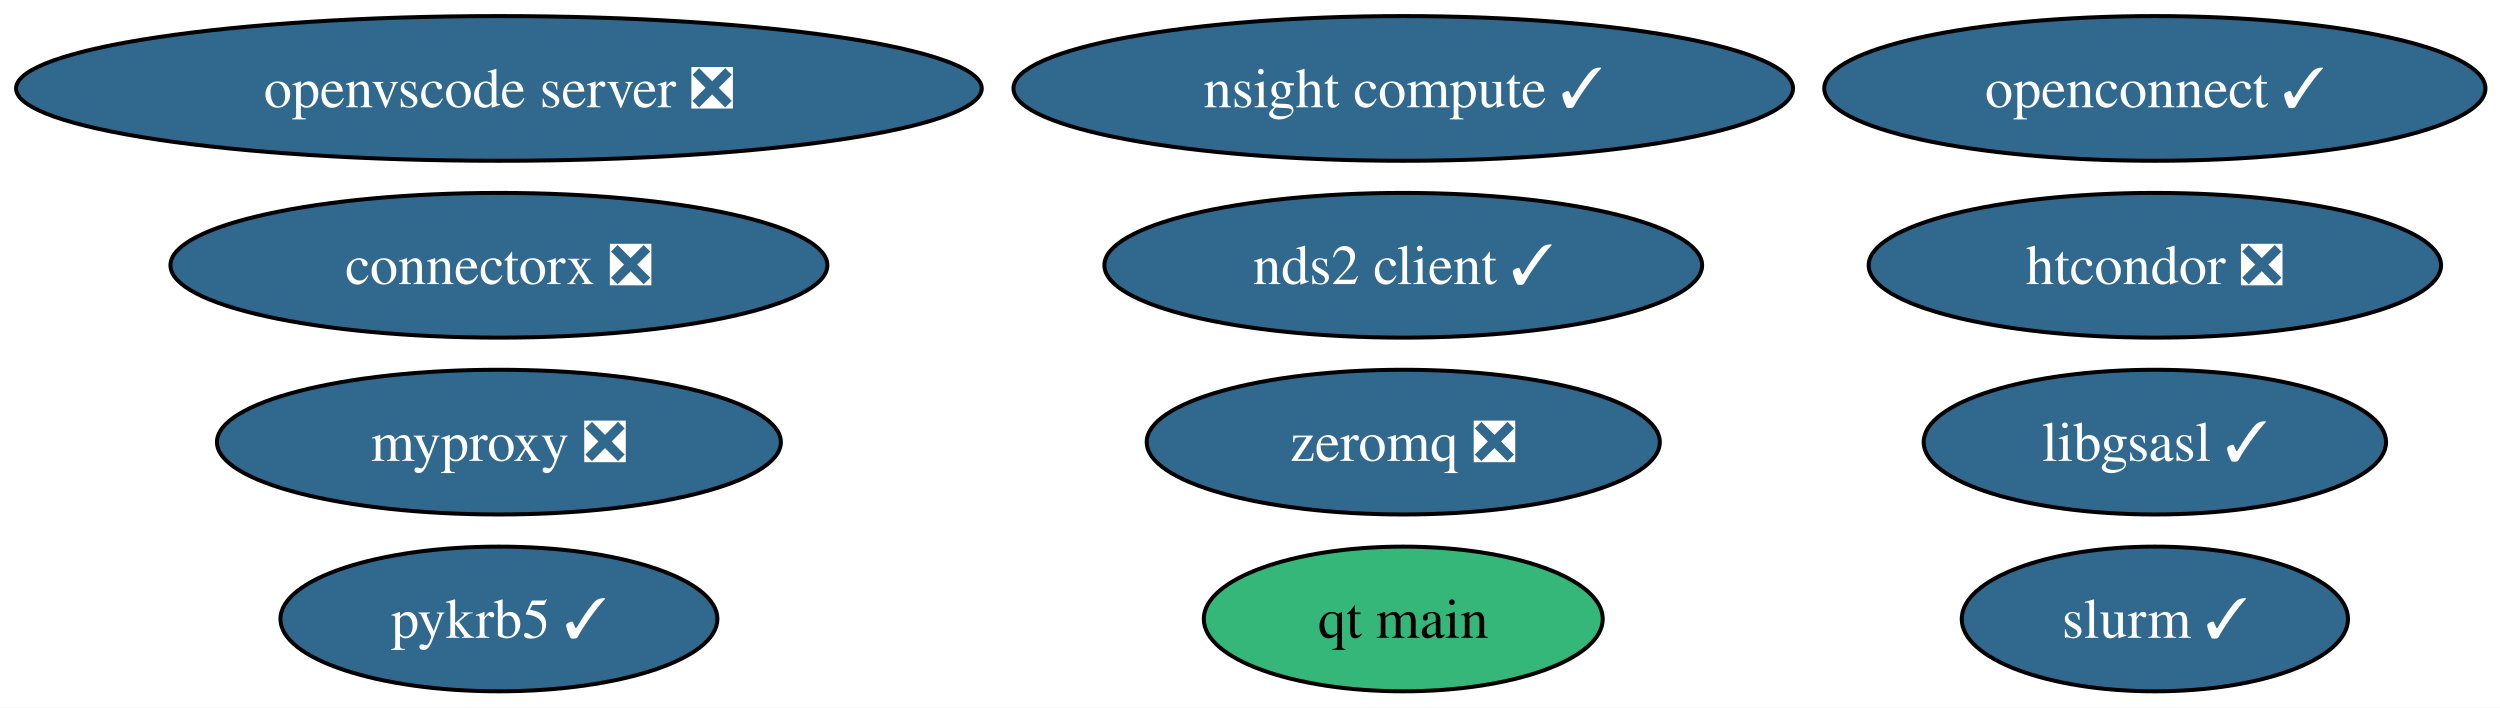
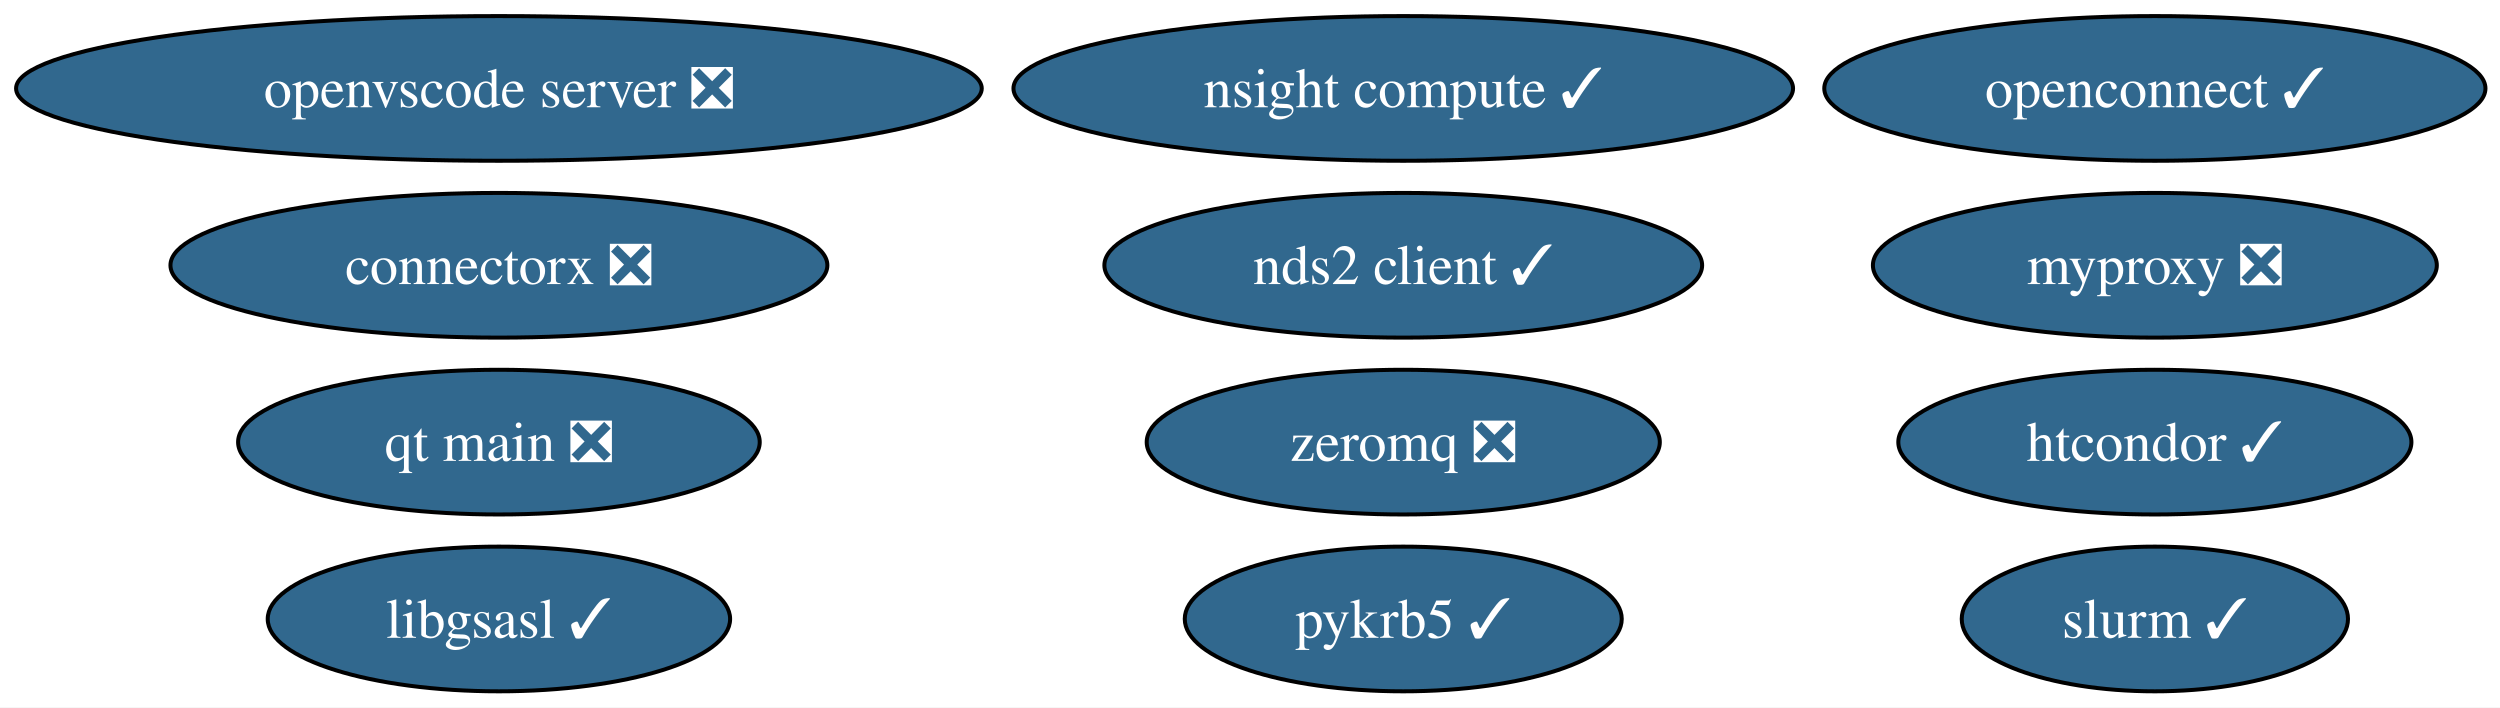
<svg xmlns="http://www.w3.org/2000/svg" xmlns:xlink="http://www.w3.org/1999/xlink" width="622pt" height="176pt" viewBox="0.00 0.00 622.00 176.00">
  <g id="graph0" class="graph" transform="scale(1 1) rotate(0) translate(4 172)">
    <polygon fill="white" stroke="none" points="-4,4 -4,-172 618.38,-172 618.38,4 -4,4" />
    <g id="node1" class="node">
      <g id="a_node1">
        <a xlink:href="https://github.com/conda-forge/libgsasl-feedstock/pull/33" xlink:title="libgsasl ✓">
-           <ellipse fill="#31688e" stroke="black" cx="532.13" cy="-62" rx="57.52" ry="18" />
-           <text xml:space="preserve" text-anchor="middle" x="532.13" y="-57.33" font-family="Times,serif" font-size="14.00" fill="white">libgsasl ✓</text>
+           <ellipse fill="#31688e" stroke="black" cx="120.13" cy="-18" rx="57.52" ry="18" />
+           <text xml:space="preserve" text-anchor="middle" x="120.13" y="-13.32" font-family="Times,serif" font-size="14.00" fill="white">libgsasl ✓</text>
        </a>
      </g>
    </g>
    <g id="node2" class="node">
      <g id="a_node2">
        <a xlink:href="https://github.com/conda-forge/zeromq-feedstock/pull/83" xlink:title="zeromq ❎">
          <ellipse fill="#31688e" stroke="black" cx="345.13" cy="-62" rx="63.83" ry="18" />
          <text xml:space="preserve" text-anchor="middle" x="345.13" y="-57.33" font-family="Times,serif" font-size="14.00" fill="white">zeromq ❎</text>
        </a>
      </g>
    </g>
    <g id="node3" class="node">
      <g id="a_node3">
        <a xlink:href="https://github.com/conda-forge/nds2-client-feedstock/pull/31" xlink:title="nds2 client ✓">
          <ellipse fill="#31688e" stroke="black" cx="345.13" cy="-106" rx="74.36" ry="18" />
          <text xml:space="preserve" text-anchor="middle" x="345.13" y="-101.33" font-family="Times,serif" font-size="14.00" fill="white">nds2 client ✓</text>
        </a>
      </g>
    </g>
    <g id="node4" class="node">
      <g id="a_node4">
-         <a xlink:href="https://github.com/conda-forge/htcondor-feedstock/pull/357" xlink:title="htcondor ❎">
-           <ellipse fill="#31688e" stroke="black" cx="532.13" cy="-106" rx="71.2" ry="18" />
-           <text xml:space="preserve" text-anchor="middle" x="532.13" y="-101.33" font-family="Times,serif" font-size="14.00" fill="white">htcondor ❎</text>
+         <a xlink:href="https://github.com/conda-forge/htcondor-feedstock/pull/357" xlink:title="htcondor ✓">
+           <ellipse fill="#31688e" stroke="black" cx="532.13" cy="-62" rx="63.83" ry="18" />
+           <text xml:space="preserve" text-anchor="middle" x="532.13" y="-57.33" font-family="Times,serif" font-size="14.00" fill="white">htcondor ✓</text>
        </a>
      </g>
    </g>
    <g id="node5" class="node">
      <g id="a_node5">
        <a xlink:href="https://github.com/conda-forge/openconnect-feedstock/pull/37" xlink:title="openconnect ✓">
          <ellipse fill="#31688e" stroke="black" cx="532.13" cy="-150" rx="82.25" ry="18" />
          <text xml:space="preserve" text-anchor="middle" x="532.13" y="-145.32" font-family="Times,serif" font-size="14.00" fill="white">openconnect ✓</text>
        </a>
      </g>
    </g>
    <g id="node6" class="node">
      <g id="a_node6">
        <a xlink:href="https://github.com/conda-forge/myproxy-feedstock/pull/12" xlink:title="myproxy ❎">
-           <ellipse fill="#31688e" stroke="black" cx="120.13" cy="-62" rx="70.15" ry="18" />
-           <text xml:space="preserve" text-anchor="middle" x="120.13" y="-57.33" font-family="Times,serif" font-size="14.00" fill="white">myproxy ❎</text>
+           <ellipse fill="#31688e" stroke="black" cx="532.13" cy="-106" rx="70.15" ry="18" />
+           <text xml:space="preserve" text-anchor="middle" x="532.13" y="-101.33" font-family="Times,serif" font-size="14.00" fill="white">myproxy ❎</text>
        </a>
      </g>
    </g>
    <g id="node7" class="node">
      <g id="a_node7">
-         <a xlink:href="https://github.com/conda-forge/qt-main-feedstock" xlink:title="qt main">
-           <ellipse fill="#35b779" stroke="black" cx="345.13" cy="-18" rx="49.63" ry="18" />
-           <text xml:space="preserve" text-anchor="middle" x="345.13" y="-13.32" font-family="Times,serif" font-size="14.00">qt main</text>
+         <a xlink:href="https://github.com/conda-forge/qt-main-feedstock/pull/386" xlink:title="qt main ❎">
+           <ellipse fill="#31688e" stroke="black" cx="120.13" cy="-62" rx="64.89" ry="18" />
+           <text xml:space="preserve" text-anchor="middle" x="120.13" y="-57.33" font-family="Times,serif" font-size="14.00" fill="white">qt main ❎</text>
        </a>
      </g>
    </g>
    <g id="node8" class="node">
      <g id="a_node8">
        <a xlink:href="https://github.com/conda-forge/openvscode-server-feedstock/pull/74" xlink:title="openvscode server ❎">
          <ellipse fill="#31688e" stroke="black" cx="120.13" cy="-150" rx="120.13" ry="18" />
          <text xml:space="preserve" text-anchor="middle" x="120.13" y="-145.32" font-family="Times,serif" font-size="14.00" fill="white">openvscode server ❎</text>
        </a>
      </g>
    </g>
    <g id="node9" class="node">
      <g id="a_node9">
        <a xlink:href="https://github.com/conda-forge/connectorx-feedstock/pull/50" xlink:title="connectorx ❎">
          <ellipse fill="#31688e" stroke="black" cx="120.13" cy="-106" rx="81.72" ry="18" />
          <text xml:space="preserve" text-anchor="middle" x="120.13" y="-101.33" font-family="Times,serif" font-size="14.00" fill="white">connectorx ❎</text>
        </a>
      </g>
    </g>
    <g id="node10" class="node">
      <g id="a_node10">
        <a xlink:href="https://github.com/conda-forge/slurm-feedstock/pull/21" xlink:title="slurm ✓">
          <ellipse fill="#31688e" stroke="black" cx="532.13" cy="-18" rx="48.05" ry="18" />
          <text xml:space="preserve" text-anchor="middle" x="532.13" y="-13.32" font-family="Times,serif" font-size="14.00" fill="white">slurm ✓</text>
        </a>
      </g>
    </g>
    <g id="node11" class="node">
      <g id="a_node11">
        <a xlink:href="https://github.com/conda-forge/nsight-compute-feedstock/pull/45" xlink:title="nsight compute ✓">
          <ellipse fill="#31688e" stroke="black" cx="345.13" cy="-150" rx="96.98" ry="18" />
          <text xml:space="preserve" text-anchor="middle" x="345.13" y="-145.32" font-family="Times,serif" font-size="14.00" fill="white">nsight compute ✓</text>
        </a>
      </g>
    </g>
    <g id="node12" class="node">
      <g id="a_node12">
        <a xlink:href="https://github.com/conda-forge/pykrb5-feedstock/pull/19" xlink:title="pykrb5 ✓">
-           <ellipse fill="#31688e" stroke="black" cx="120.13" cy="-18" rx="54.36" ry="18" />
-           <text xml:space="preserve" text-anchor="middle" x="120.13" y="-13.32" font-family="Times,serif" font-size="14.00" fill="white">pykrb5 ✓</text>
+           <ellipse fill="#31688e" stroke="black" cx="345.13" cy="-18" rx="54.36" ry="18" />
+           <text xml:space="preserve" text-anchor="middle" x="345.13" y="-13.32" font-family="Times,serif" font-size="14.00" fill="white">pykrb5 ✓</text>
        </a>
      </g>
    </g>
  </g>
</svg>
